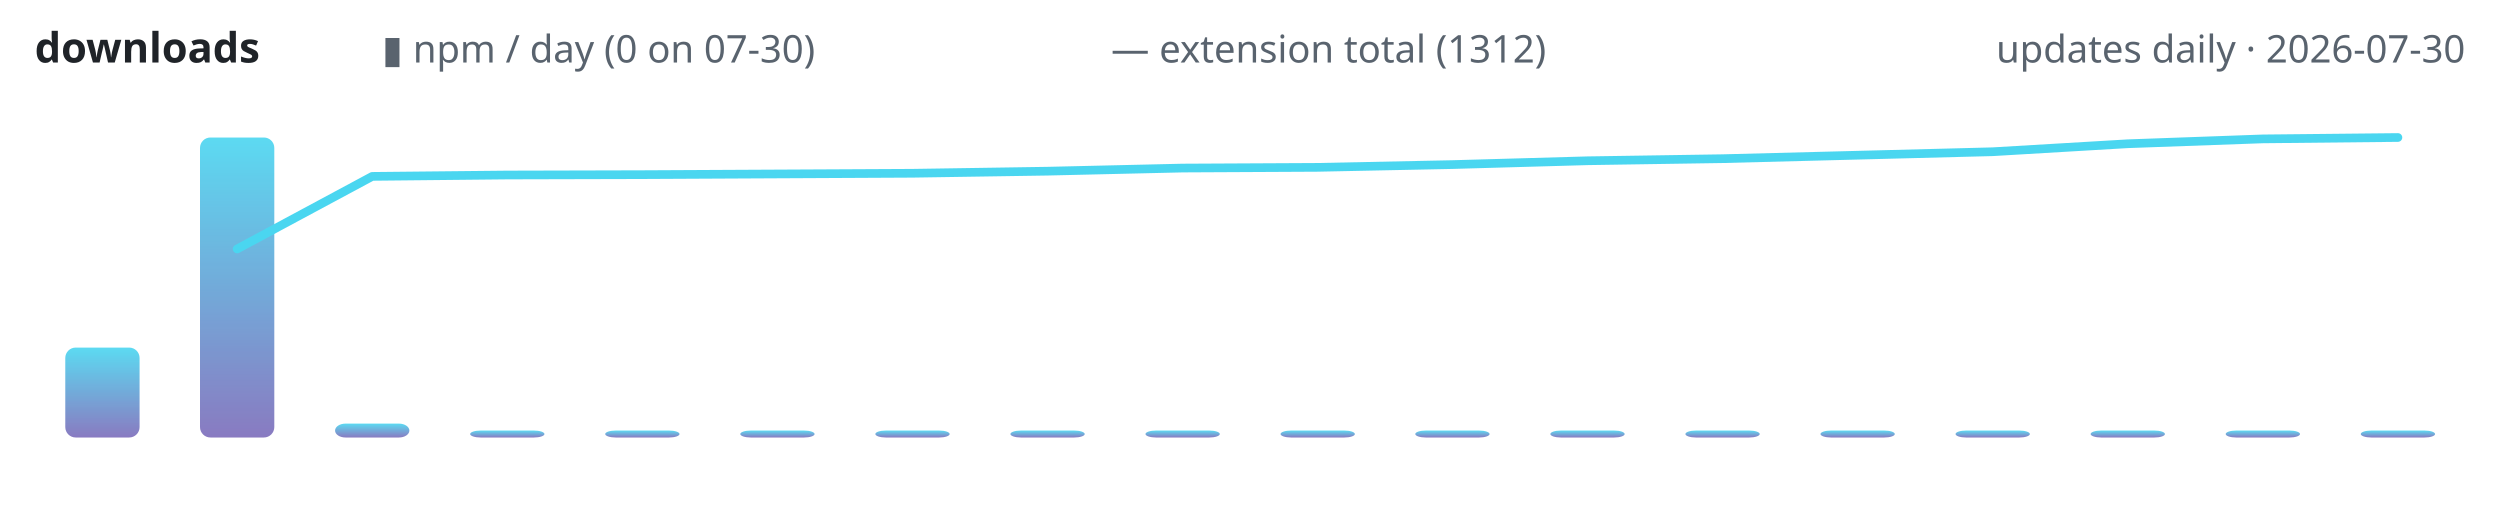
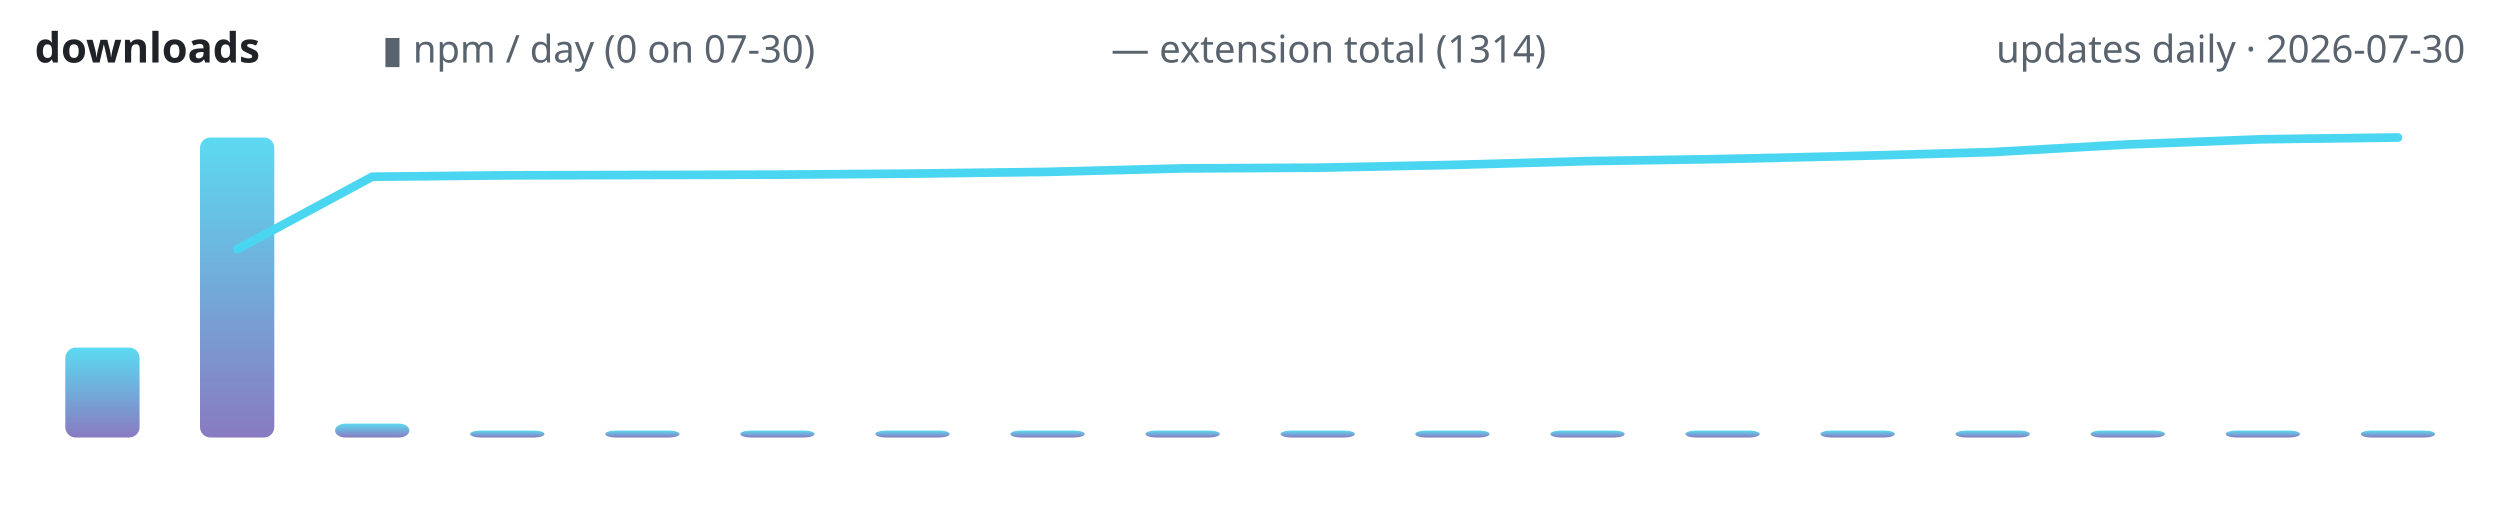
<svg xmlns="http://www.w3.org/2000/svg" width="720" height="150" viewBox="0 0 720 150" role="img" aria-label="lodestone downloads over time">
  <defs>
    <linearGradient id="g" x1="0" y1="1" x2="0" y2="0">
      <stop offset="0" stop-color="#7c6cba" />
      <stop offset="1" stop-color="#4ad6f0" />
    </linearGradient>
  </defs>
  <text x="10" y="18" font-family="ui-sans-serif,system-ui,sans-serif" font-size="12" font-weight="600" fill="#1f2328" text-anchor="start">downloads</text>
  <text x="110" y="18" font-family="ui-sans-serif,system-ui,sans-serif" font-size="11" font-weight="400" fill="#59636e" text-anchor="start">▮ npm / day (0 on 07-30)</text>
-   <text x="320" y="18" font-family="ui-sans-serif,system-ui,sans-serif" font-size="11" font-weight="400" fill="#59636e" text-anchor="start">— extension total (1312)</text>
+   <text x="320" y="18" font-family="ui-sans-serif,system-ui,sans-serif" font-size="11" font-weight="400" fill="#59636e" text-anchor="start">— extension total (1314)</text>
  <text x="710" y="18" font-family="ui-sans-serif,system-ui,sans-serif" font-size="11" font-weight="400" fill="#59636e" text-anchor="end">updates daily · 2026-07-30</text>
  <rect x="18.8" y="100.1" width="21.4" height="25.9" rx="3" fill="url(#g)" opacity="0.9" />
  <rect x="57.6" y="39.6" width="21.4" height="86.4" rx="3" fill="url(#g)" opacity="0.9" />
  <rect x="96.5" y="122.0" width="21.4" height="4.0" rx="3" fill="url(#g)" opacity="0.9" />
  <rect x="135.4" y="124.0" width="21.4" height="2.0" rx="3" fill="url(#g)" opacity="0.9" />
  <rect x="174.3" y="124.0" width="21.4" height="2.0" rx="3" fill="url(#g)" opacity="0.9" />
  <rect x="213.2" y="124.0" width="21.4" height="2.0" rx="3" fill="url(#g)" opacity="0.9" />
  <rect x="252.1" y="124.0" width="21.4" height="2.0" rx="3" fill="url(#g)" opacity="0.9" />
  <rect x="291.0" y="124.0" width="21.4" height="2.0" rx="3" fill="url(#g)" opacity="0.9" />
  <rect x="329.9" y="124.0" width="21.4" height="2.0" rx="3" fill="url(#g)" opacity="0.9" />
  <rect x="368.8" y="124.0" width="21.4" height="2.0" rx="3" fill="url(#g)" opacity="0.9" />
  <rect x="407.6" y="124.0" width="21.4" height="2.0" rx="3" fill="url(#g)" opacity="0.9" />
  <rect x="446.5" y="124.0" width="21.4" height="2.0" rx="3" fill="url(#g)" opacity="0.9" />
  <rect x="485.4" y="124.0" width="21.4" height="2.0" rx="3" fill="url(#g)" opacity="0.9" />
  <rect x="524.3" y="124.0" width="21.4" height="2.0" rx="3" fill="url(#g)" opacity="0.9" />
  <rect x="563.2" y="124.0" width="21.4" height="2.0" rx="3" fill="url(#g)" opacity="0.9" />
  <rect x="602.1" y="124.0" width="21.4" height="2.0" rx="3" fill="url(#g)" opacity="0.9" />
  <rect x="641.0" y="124.0" width="21.4" height="2.0" rx="3" fill="url(#g)" opacity="0.9" />
  <rect x="679.9" y="124.0" width="21.4" height="2.0" rx="3" fill="url(#g)" opacity="0.9" />
-   <polyline points="68.3,71.7 107.2,50.8 146.1,50.4 185.0,50.3 223.9,50.1 262.8,49.9 301.7,49.3 340.6,48.4 379.4,48.2 418.3,47.4 457.2,46.3 496.1,45.7 535.0,44.7 573.9,43.7 612.8,41.4 651.7,40.0 690.6,39.6" fill="none" stroke="#4ad6f0" stroke-width="2.5" stroke-linecap="round" stroke-linejoin="round" />
+   <polyline points="68.3,71.8 107.2,50.9 146.1,50.5 185.0,50.4 223.9,50.3 262.8,50.0 301.7,49.5 340.6,48.5 379.4,48.3 418.3,47.5 457.2,46.4 496.1,45.8 535.0,44.9 573.9,43.8 612.8,41.6 651.7,40.1 690.6,39.6" fill="none" stroke="#4ad6f0" stroke-width="2.5" stroke-linecap="round" stroke-linejoin="round" />
</svg>
